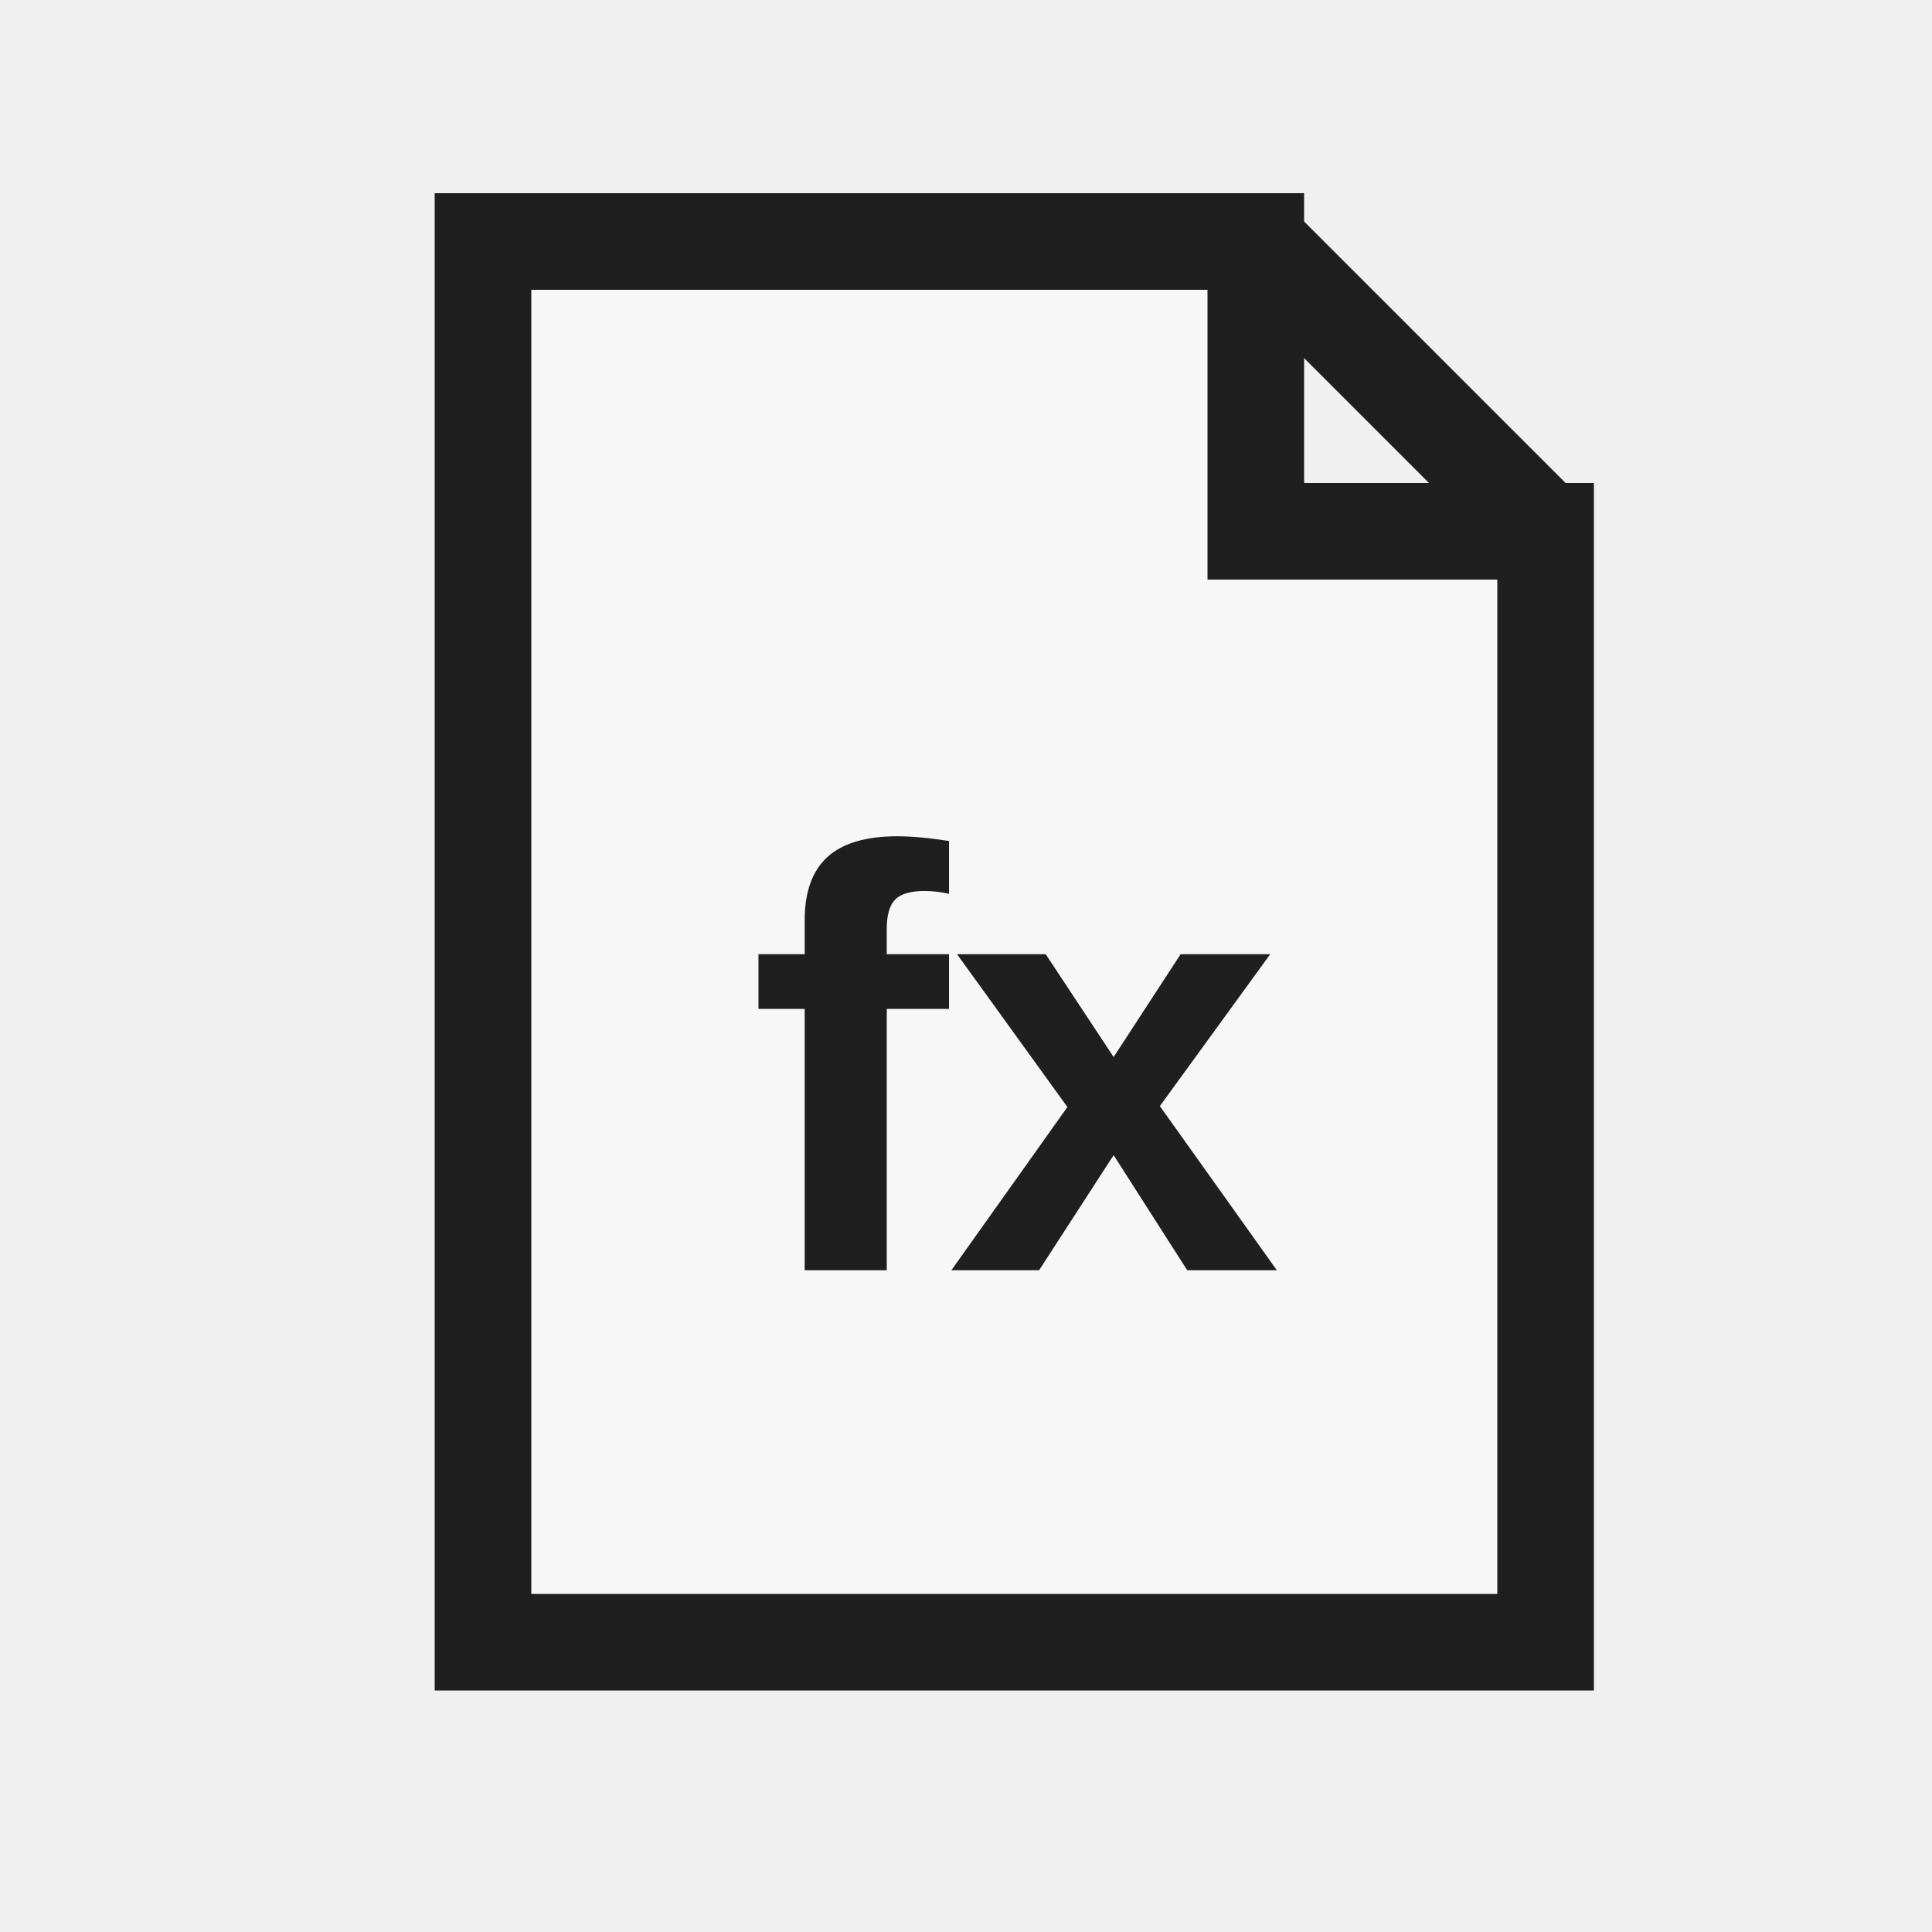
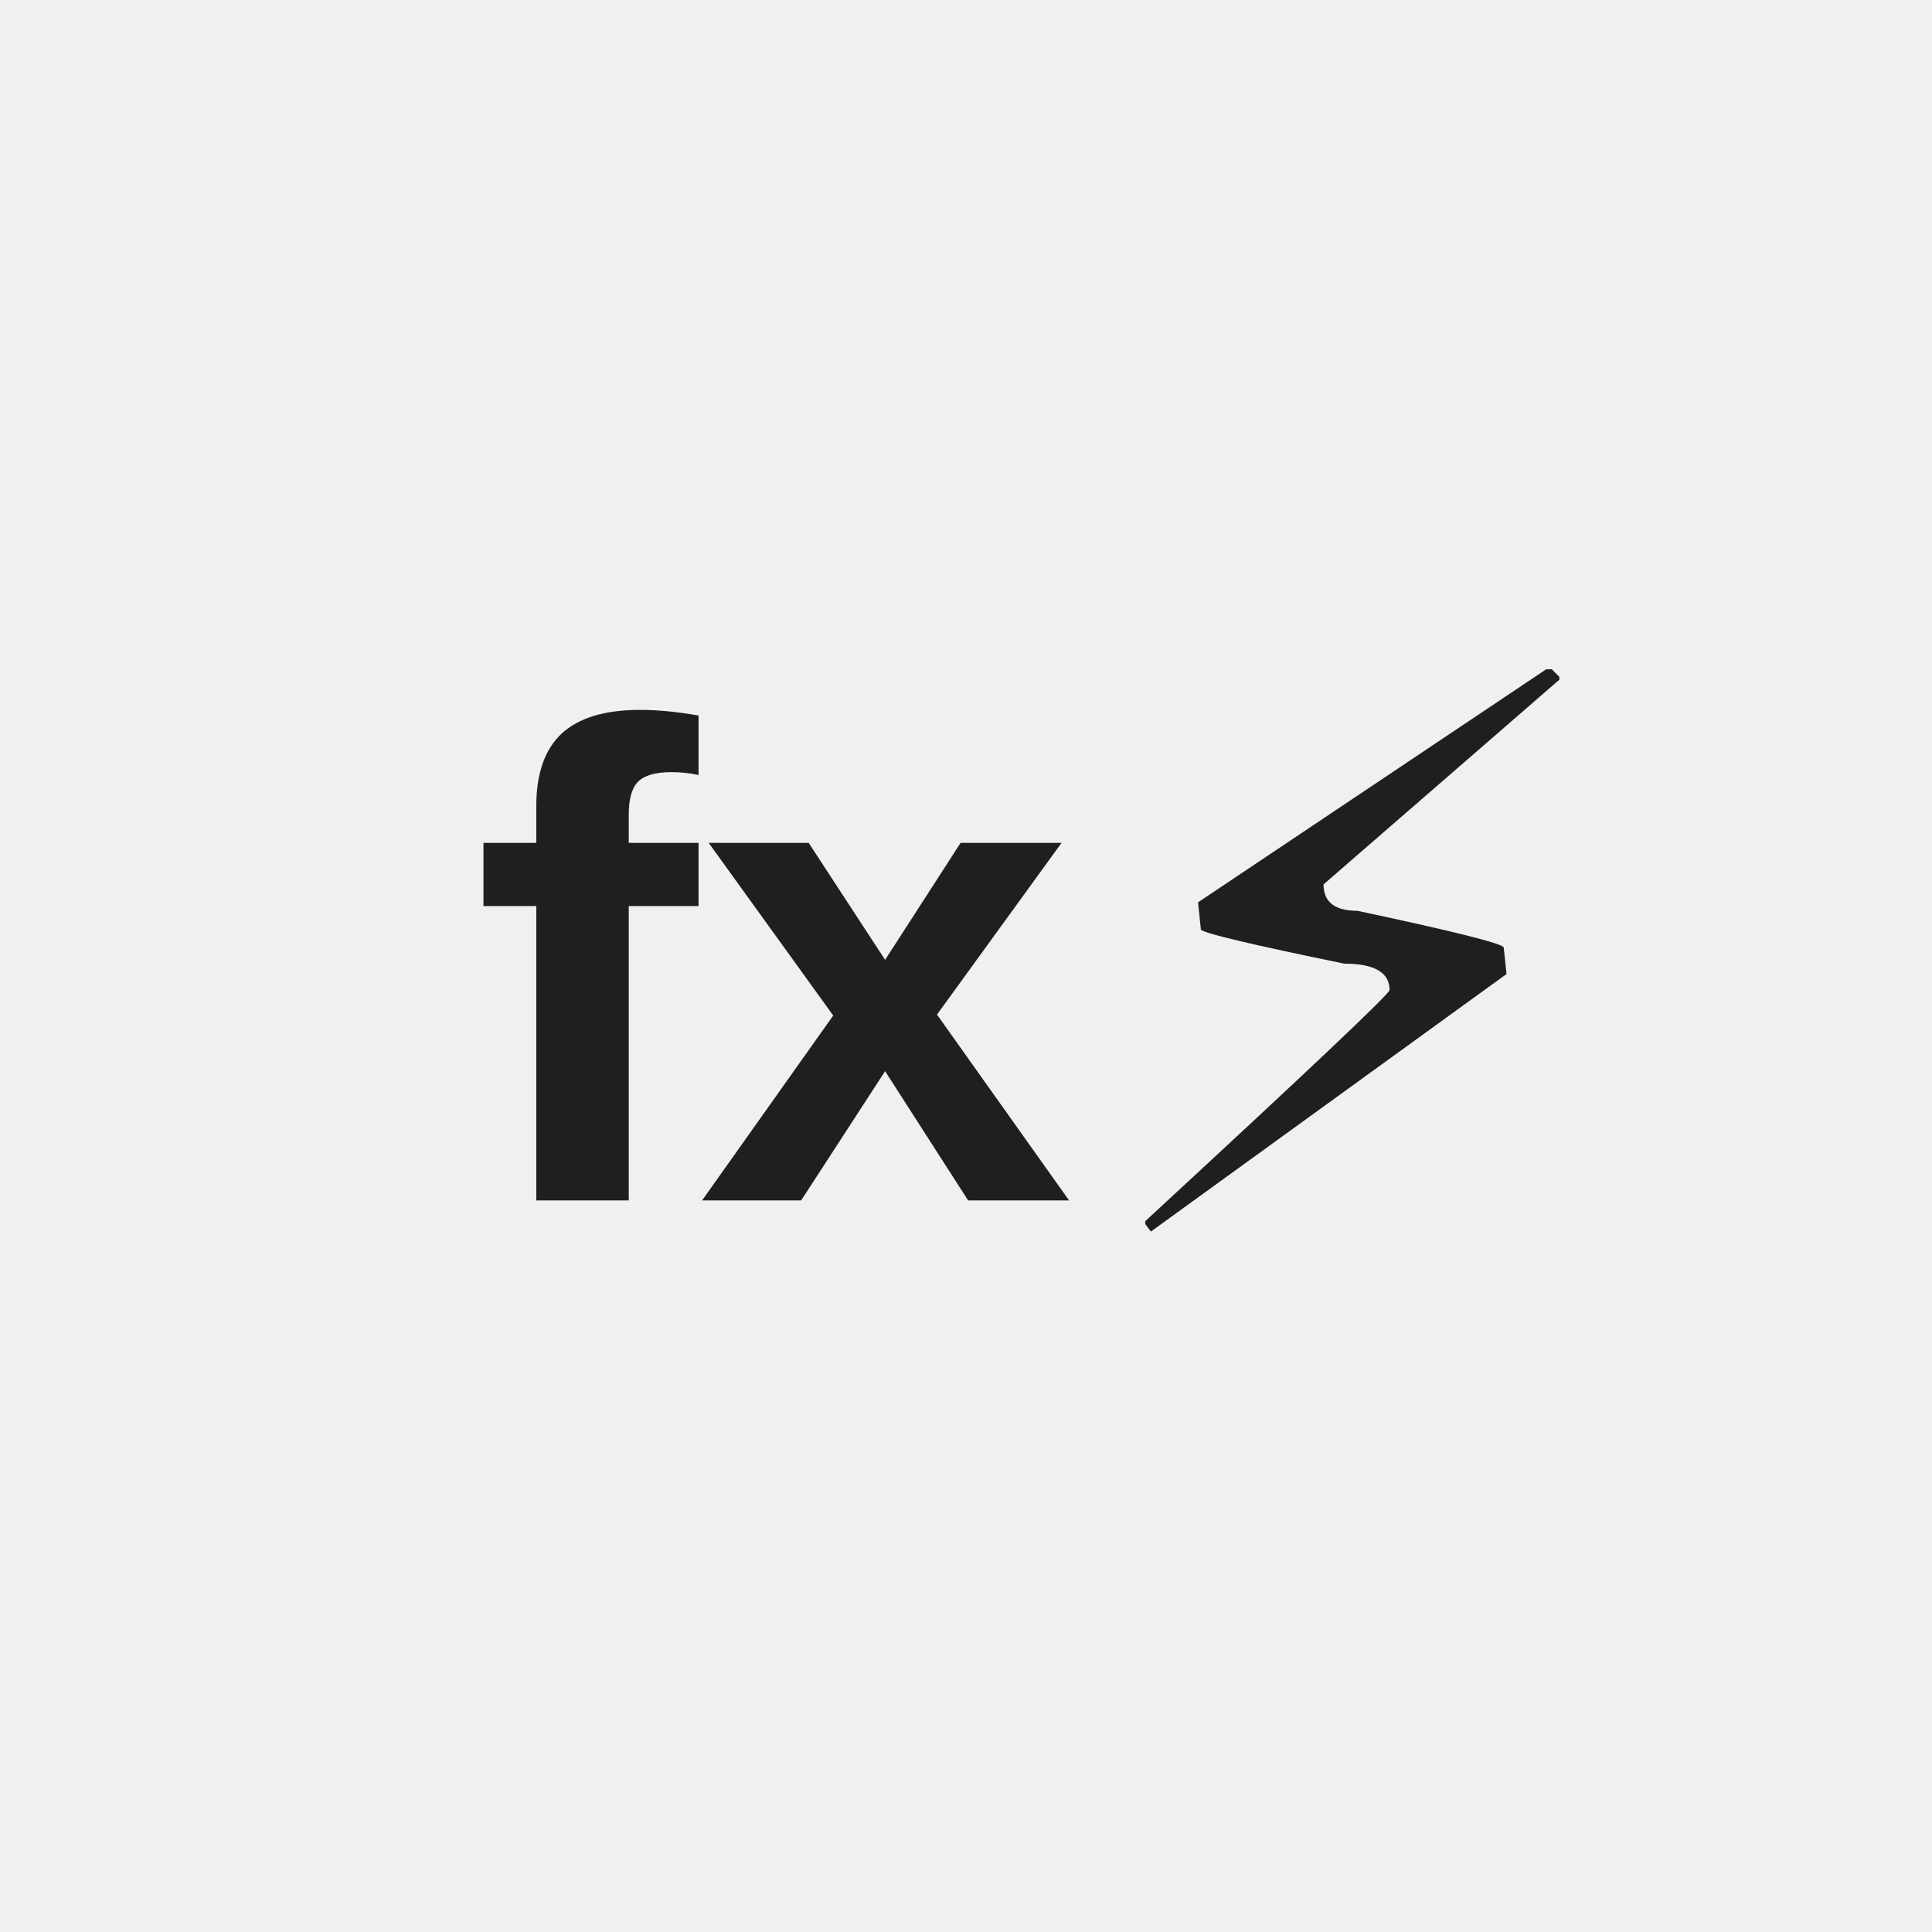
<svg xmlns="http://www.w3.org/2000/svg" width="32" height="32" viewBox="0 0 32 32">
  <defs>
    <style>
      .s{fill:none;stroke:#1f1f1f;stroke-linecap:square;stroke-linejoin:miter;vector-effect:non-scaling-stroke}.r{fill:none;stroke:#1f1f1f;stroke-linecap:round;stroke-linejoin:round;vector-effect:non-scaling-stroke}.g{fill:#217346}.g2{fill:#8fd19e}.b{fill:#5b9bd5}.o{fill:#f4b183}.y{fill:#ffd966}.rd{fill:#d83b01}.p{fill:#8064a2}.w{fill:#fff}.k{fill:#1f1f1f}.f{fill:#f7f7f7}.t{font-family:'Segoe UI',Arial,sans-serif;fill:#1f1f1f;font-weight:600;text-anchor:middle;dominant-baseline:central}
    </style>
  </defs>
-   <path class="f s" d="M8 4 H20.8 L25.6 8.8 V27.2 H8 Z M20.8 4 V8.8 H25.6" stroke-width="1.6" />
-   <text class="t" x="16.8" y="17.6" font-size="9.92">fx</text>
+   <text class="t" x="12.8" y="16" font-size="11.2">fx</text>
+   <text class="t" x="22.4" y="16" font-size="12.8">⚡</text>
</svg>
